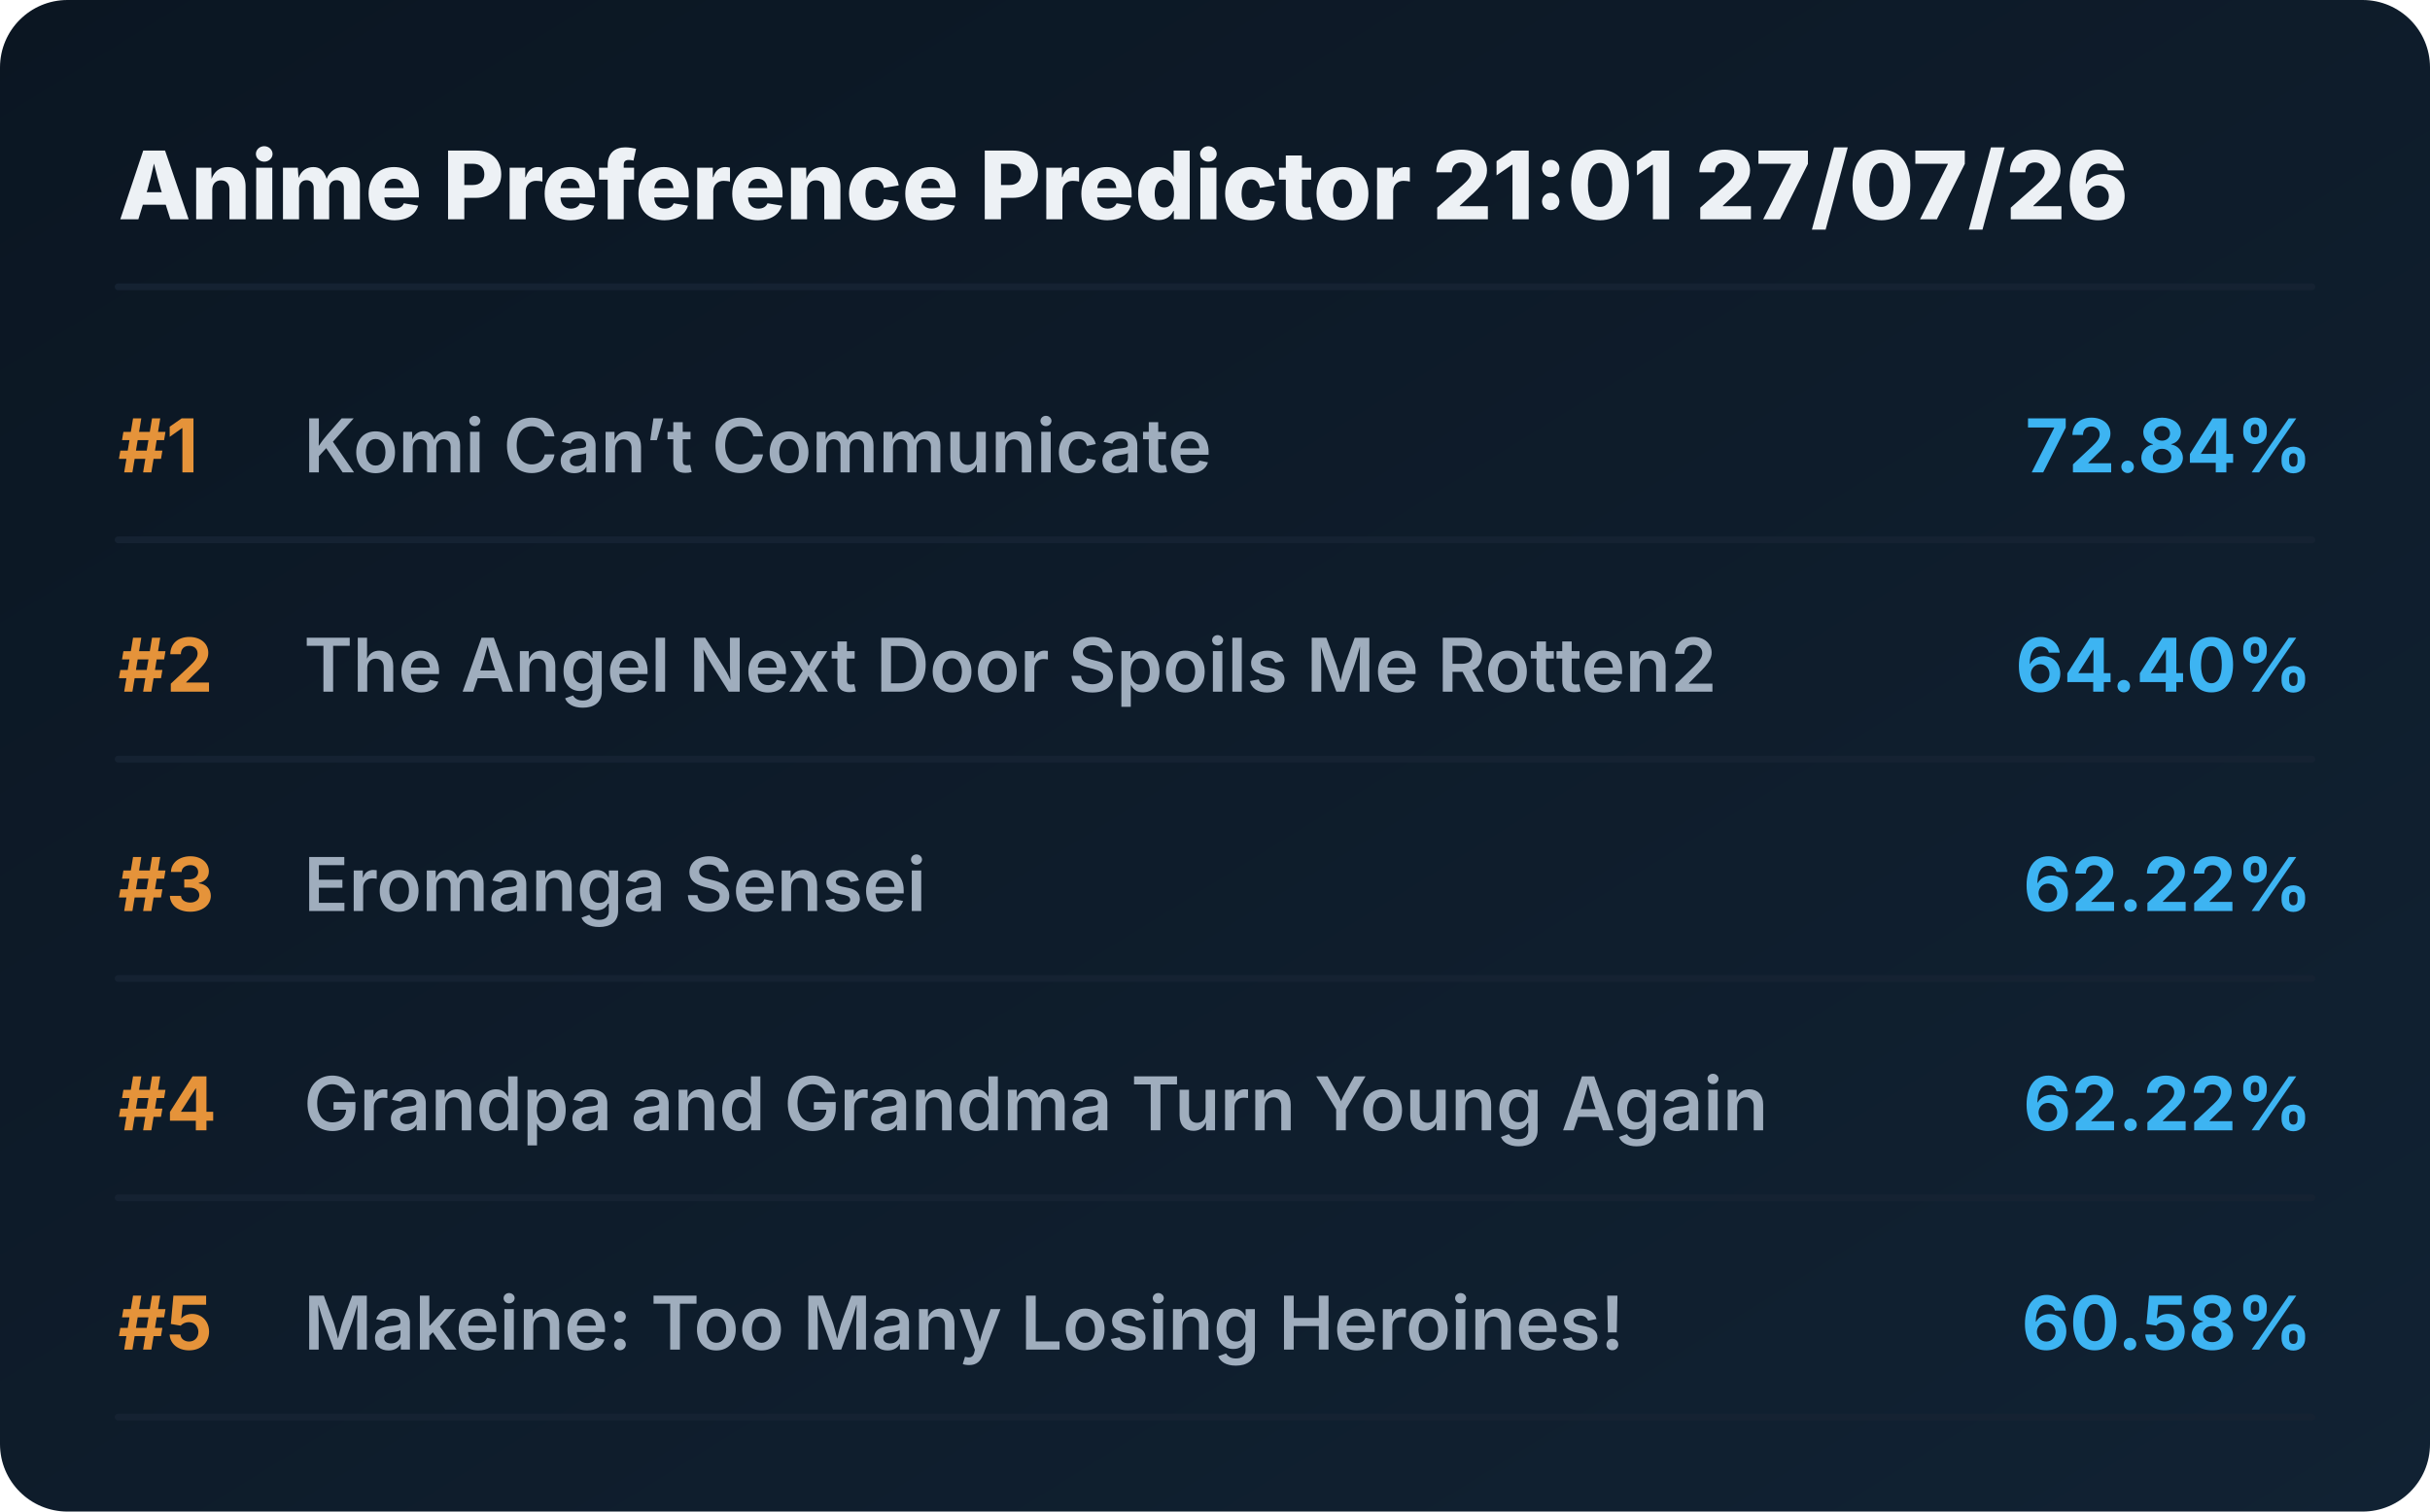
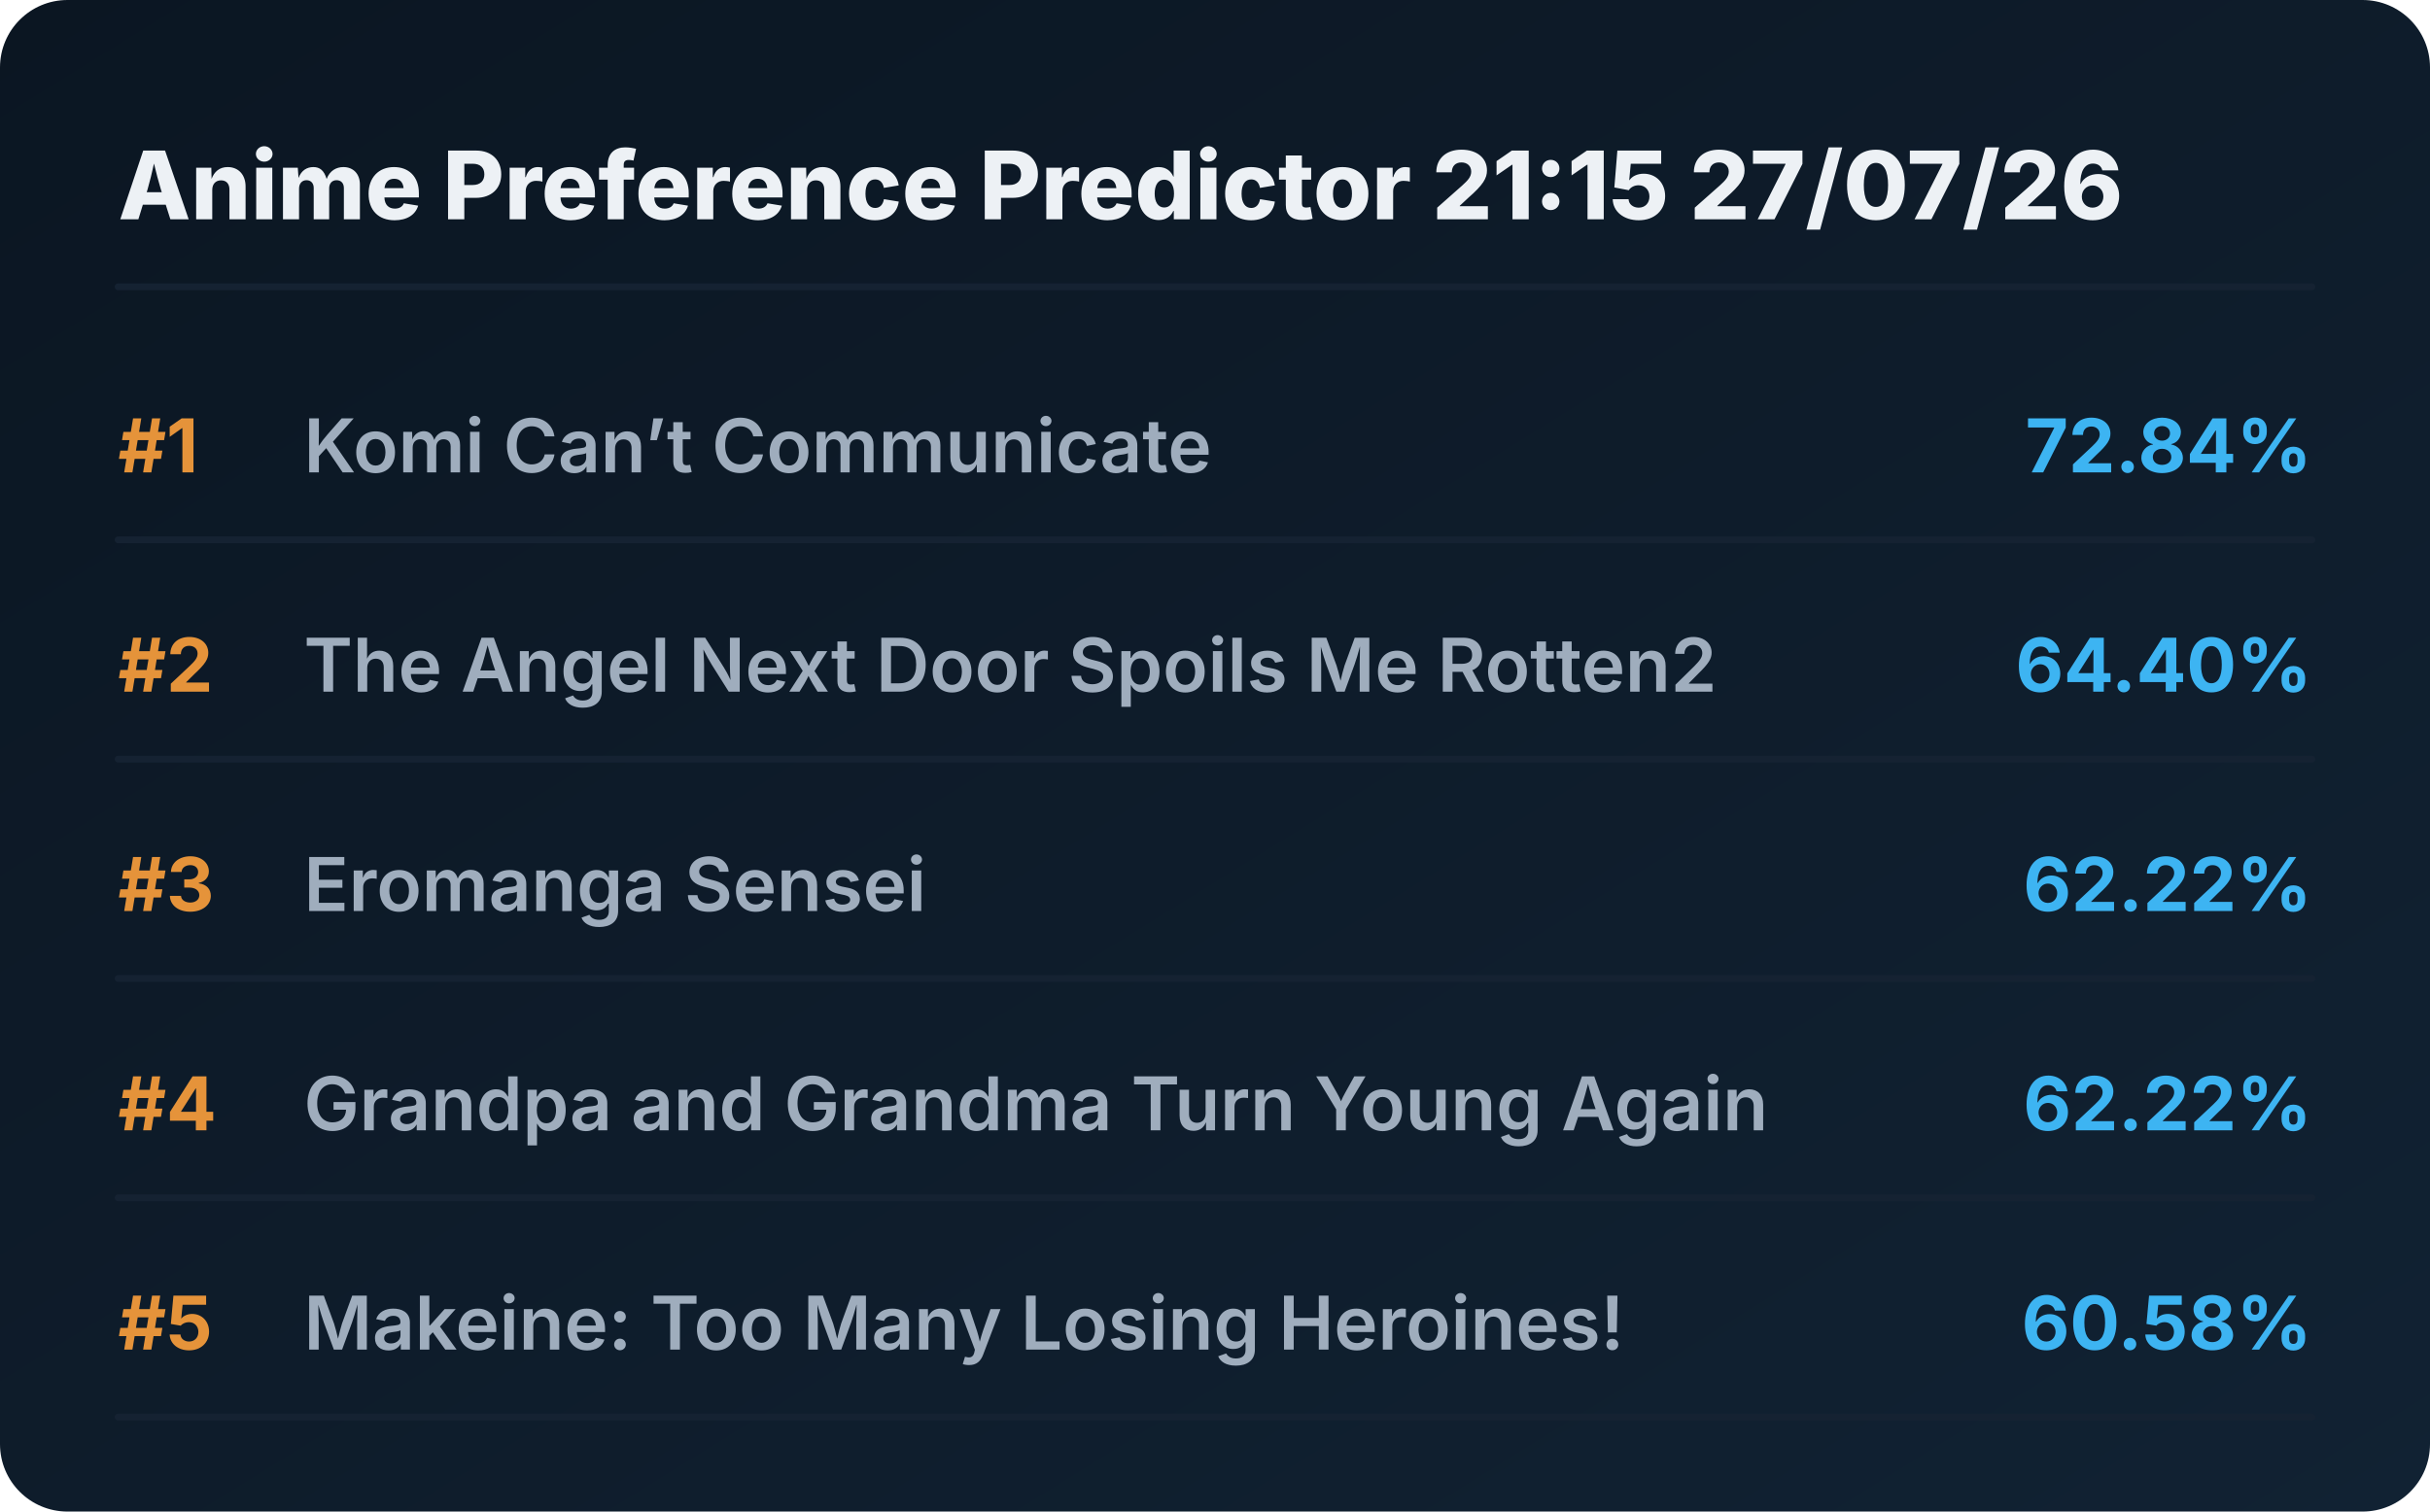
<svg xmlns="http://www.w3.org/2000/svg" viewBox="0 0 720 448" preserveAspectRatio="xMidYMid meet" style="width: 100%; height: auto; max-width: 720px;">
  <defs>
    <linearGradient id="boxGrad" x1="0%" y1="0%" x2="100%" y2="100%">
      <stop offset="0%" stop-color="#0b1622" />
      <stop offset="100%" stop-color="#112233" />
    </linearGradient>
    <clipPath id="titleClip">
      <rect x="90" y="0" width="510" height="100%" />
    </clipPath>
  </defs>
  <style>
    .bg { fill: url(#boxGrad); rx: 20px; }
    .header { font-family: 'Overpass', 'Inter', system-ui, sans-serif; font-weight: 800; font-size: 28px; fill: #edf1f5; }
    .rank { font-family: 'Overpass', 'Inter', system-ui, sans-serif; font-weight: 700; font-size: 22px; fill: #e5933a; }
    .title { font-family: 'Overpass', 'Inter', system-ui, sans-serif; font-weight: 600; font-size: 22px; fill: #9fadbd; }
    .score { font-family: 'Overpass', 'Inter', system-ui, sans-serif; font-weight: 700; font-size: 22px; fill: #3db4f2; }
    .line { stroke: #152232; stroke-width: 2; stroke-linecap: round; }
  </style>
  <rect class="bg" width="720" height="448" />
-   <text x="35" y="65" class="header">Anime Preference Predictor 21:01 27/07/26</text>
+   <text x="35" y="65" class="header">Anime Preference Predictor 21:15 27/07/26</text>
  <line x1="35" y1="85" x2="685" y2="85" class="line" />
  <g transform="translate(0, 0)">
    <text x="35" y="140" class="rank">#1</text>
    <text x="90" y="140" class="title">Komi Can’t Communicate</text>
    <text x="685" y="140" class="score" text-anchor="end">72.84%</text>
    <line x1="35" y1="160" x2="685" y2="160" class="line" />
  </g>
  <g transform="translate(0, 65)">
    <text x="35" y="140" class="rank">#2</text>
    <text x="90" y="140" class="title">The Angel Next Door Spoils Me Rotten2</text>
    <text x="685" y="140" class="score" text-anchor="end">64.40%</text>
    <line x1="35" y1="160" x2="685" y2="160" class="line" />
  </g>
  <g transform="translate(0, 130)">
    <text x="35" y="140" class="rank">#3</text>
    <text x="90" y="140" class="title">Eromanga Sensei</text>
    <text x="685" y="140" class="score" text-anchor="end">62.22%</text>
    <line x1="35" y1="160" x2="685" y2="160" class="line" />
  </g>
  <g transform="translate(0, 195)">
    <text x="35" y="140" class="rank">#4</text>
    <text x="90" y="140" class="title">Grandpa and Grandma Turn Young Again</text>
    <text x="685" y="140" class="score" text-anchor="end">62.22%</text>
    <line x1="35" y1="160" x2="685" y2="160" class="line" />
  </g>
  <g transform="translate(0, 260)">
    <text x="35" y="140" class="rank">#5</text>
    <text x="90" y="140" class="title">Makeine: Too Many Losing Heroines!</text>
    <text x="685" y="140" class="score" text-anchor="end">60.58%</text>
    <line x1="35" y1="160" x2="685" y2="160" class="line" />
  </g>
</svg>
